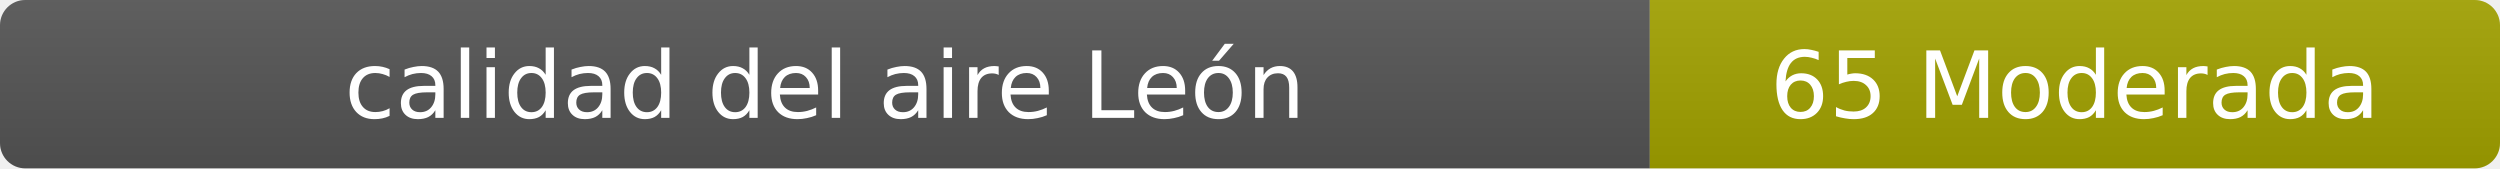
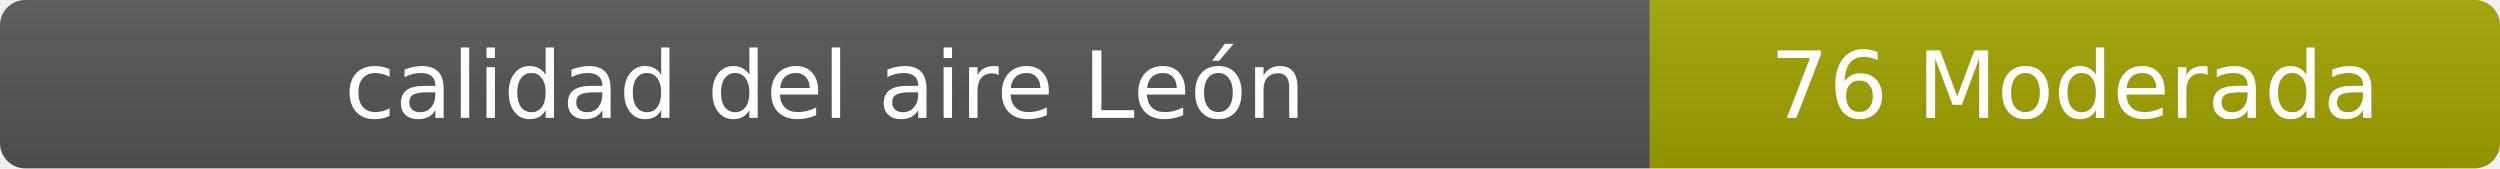
- <svg xmlns="http://www.w3.org/2000/svg" width="297" height="20" role="img" aria-label="calidad del aire: 65 Moderada">
+ <svg xmlns="http://www.w3.org/2000/svg" width="297" height="20" role="img" aria-label="calidad del aire: 76 Moderada">
  <linearGradient id="s" x2="0" y2="100%">
    <stop offset="0" stop-color="#bbb" stop-opacity=".1" />
    <stop offset="1" stop-opacity=".1" />
  </linearGradient>
  <clipPath id="r">
    <rect width="297" height="20" rx="3" fill="#fff" />
  </clipPath>
  <g clip-path="url(#r)">
    <rect width="196" height="20" fill="#555" />
    <rect x="196" width="101" height="20" fill="#a3a300" />
    <rect width="297" height="20" fill="url(#s)" />
  </g>
  <g fill="#fff" text-anchor="middle" font-family="Verdana,Geneva,DejaVu Sans,sans-serif" font-size="11">
    <text x="98" y="14">calidad del aire León</text>
-     <text x="246.5" y="14">65 Moderada</text>
+     <text x="246.5" y="14">76 Moderada</text>
  </g>
</svg>
